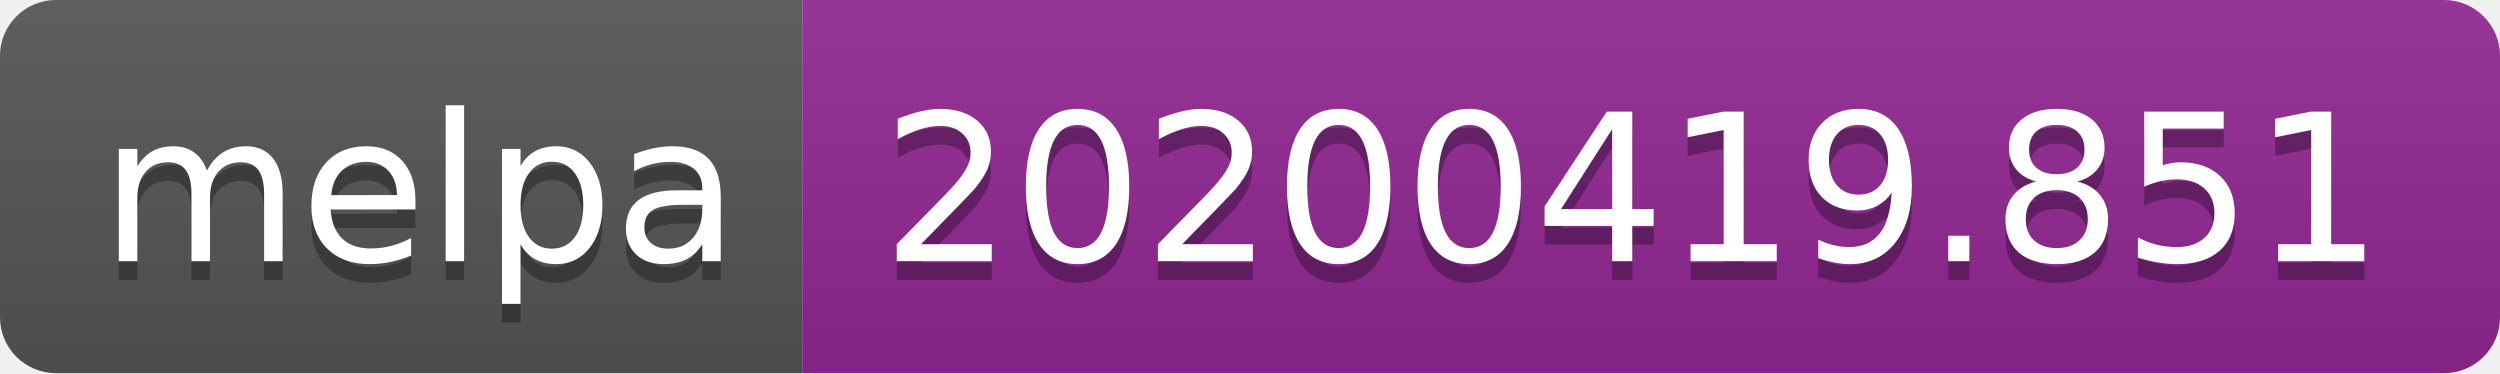
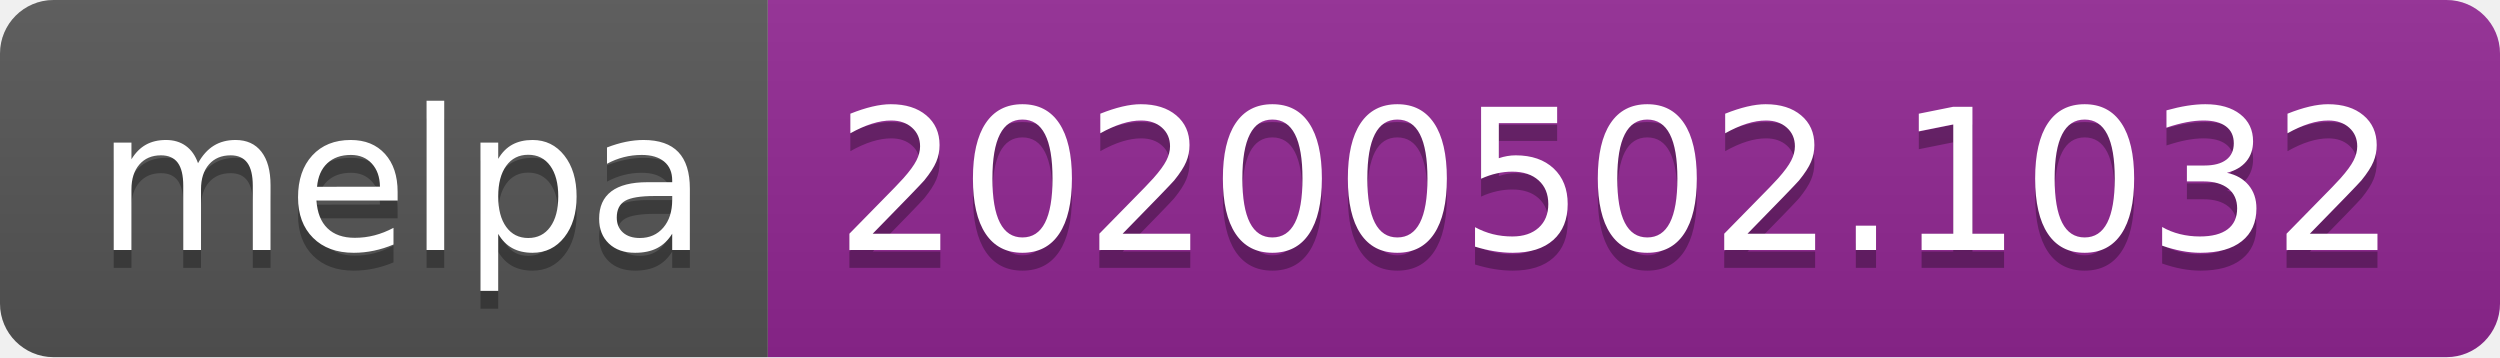
- <svg xmlns="http://www.w3.org/2000/svg" width="134" height="20">
+ <svg xmlns="http://www.w3.org/2000/svg" width="140" height="20">
  <linearGradient id="s" x2="0" y2="100%">
    <stop offset="0" stop-color="#bbb" stop-opacity=".1" />
    <stop offset="1" stop-opacity=".1" />
  </linearGradient>
  <clipPath id="r">
-     <rect width="134" height="20" rx="3" fill="#fff" />
+     <rect width="140" height="20" rx="3" fill="#fff" />
  </clipPath>
  <g clip-path="url(#r)">
    <rect width="43" height="20" fill="#555" />
-     <rect x="43" width="91" height="20" fill="#922793" />
-     <rect width="134" height="20" fill="url(#s)" />
+     <rect x="43" width="97" height="20" fill="#922793" />
+     <rect width="140" height="20" fill="url(#s)" />
  </g>
  <g fill="#fff" text-anchor="middle" font-family="DejaVu Sans,Verdana,Geneva,sans-serif" font-size="110">
    <text x="225" y="150" fill="#010101" fill-opacity=".3" transform="scale(.1)" textLength="330">melpa</text>
    <text x="225" y="140" transform="scale(.1)" textLength="330">melpa</text>
-     <text x="875" y="150" fill="#010101" fill-opacity=".3" transform="scale(.1)" textLength="810">20200419.851</text>
-     <text x="875" y="140" transform="scale(.1)" textLength="810">20200419.851</text>
+     <text x="905" y="150" fill="#010101" fill-opacity=".3" transform="scale(.1)" textLength="870">20200502.1032</text>
+     <text x="905" y="140" transform="scale(.1)" textLength="870">20200502.1032</text>
  </g>
</svg>
